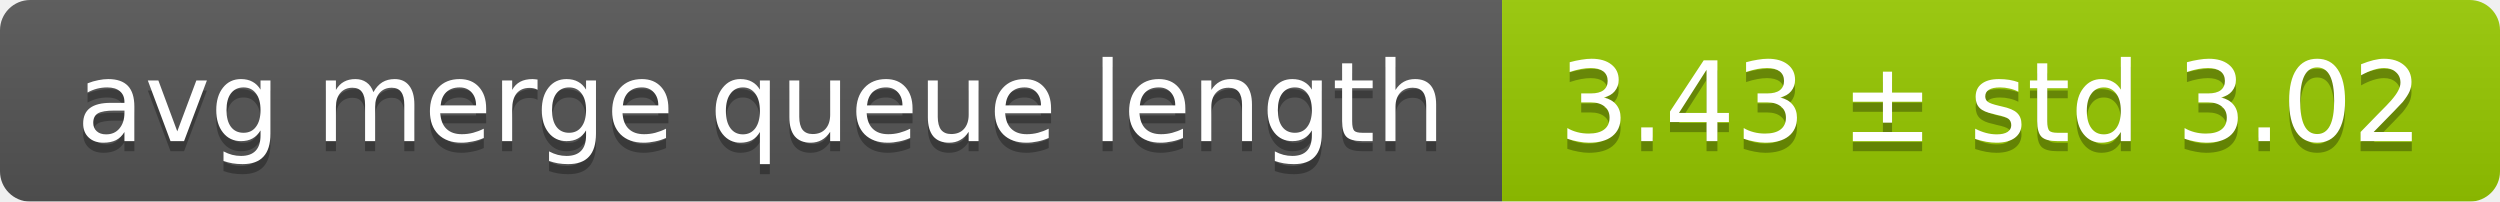
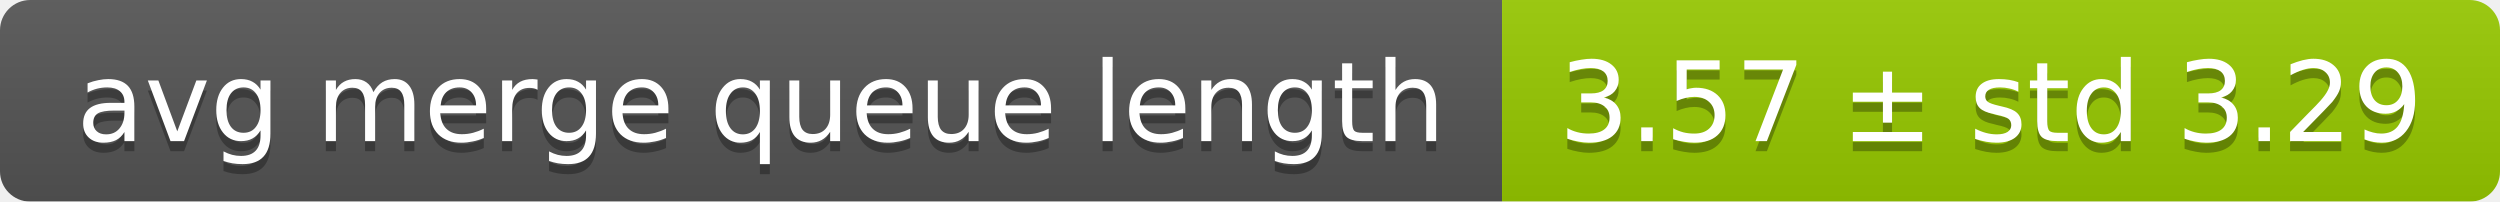
<svg xmlns="http://www.w3.org/2000/svg" width="248" height="20">
  <linearGradient id="smooth" x2="0" y2="100%">
    <stop offset="0" stop-color="#bbb" stop-opacity=".1" />
    <stop offset="1" stop-opacity=".1" />
  </linearGradient>
  <mask id="round">
    <rect width="248" height="20" rx="3" fill="#fff" />
  </mask>
  <g mask="url(#round)">
    <rect width="149" height="20" fill="#555" />
    <rect x="149" width="99" height="20" fill="#97ca00" />
    <rect width="248" height="20" fill="url(#smooth)" />
  </g>
  <g fill="#fff" text-anchor="middle" font-family="DejaVu Sans,Verdana,Geneva,sans-serif" font-size="11">
    <text x="75.5" y="15" fill="#010101" fill-opacity=".3">avg merge queue length</text>
    <text x="75.5" y="14">avg merge queue length</text>
-     <text x="197.5" y="15" fill="#010101" fill-opacity=".3">3.43 ± std 3.02</text>
-     <text x="197.5" y="14">3.43 ± std 3.02</text>
+     <text x="197.5" y="15" fill="#010101" fill-opacity=".3">3.57 ± std 3.29</text>
+     <text x="197.5" y="14">3.57 ± std 3.29</text>
  </g>
</svg>
